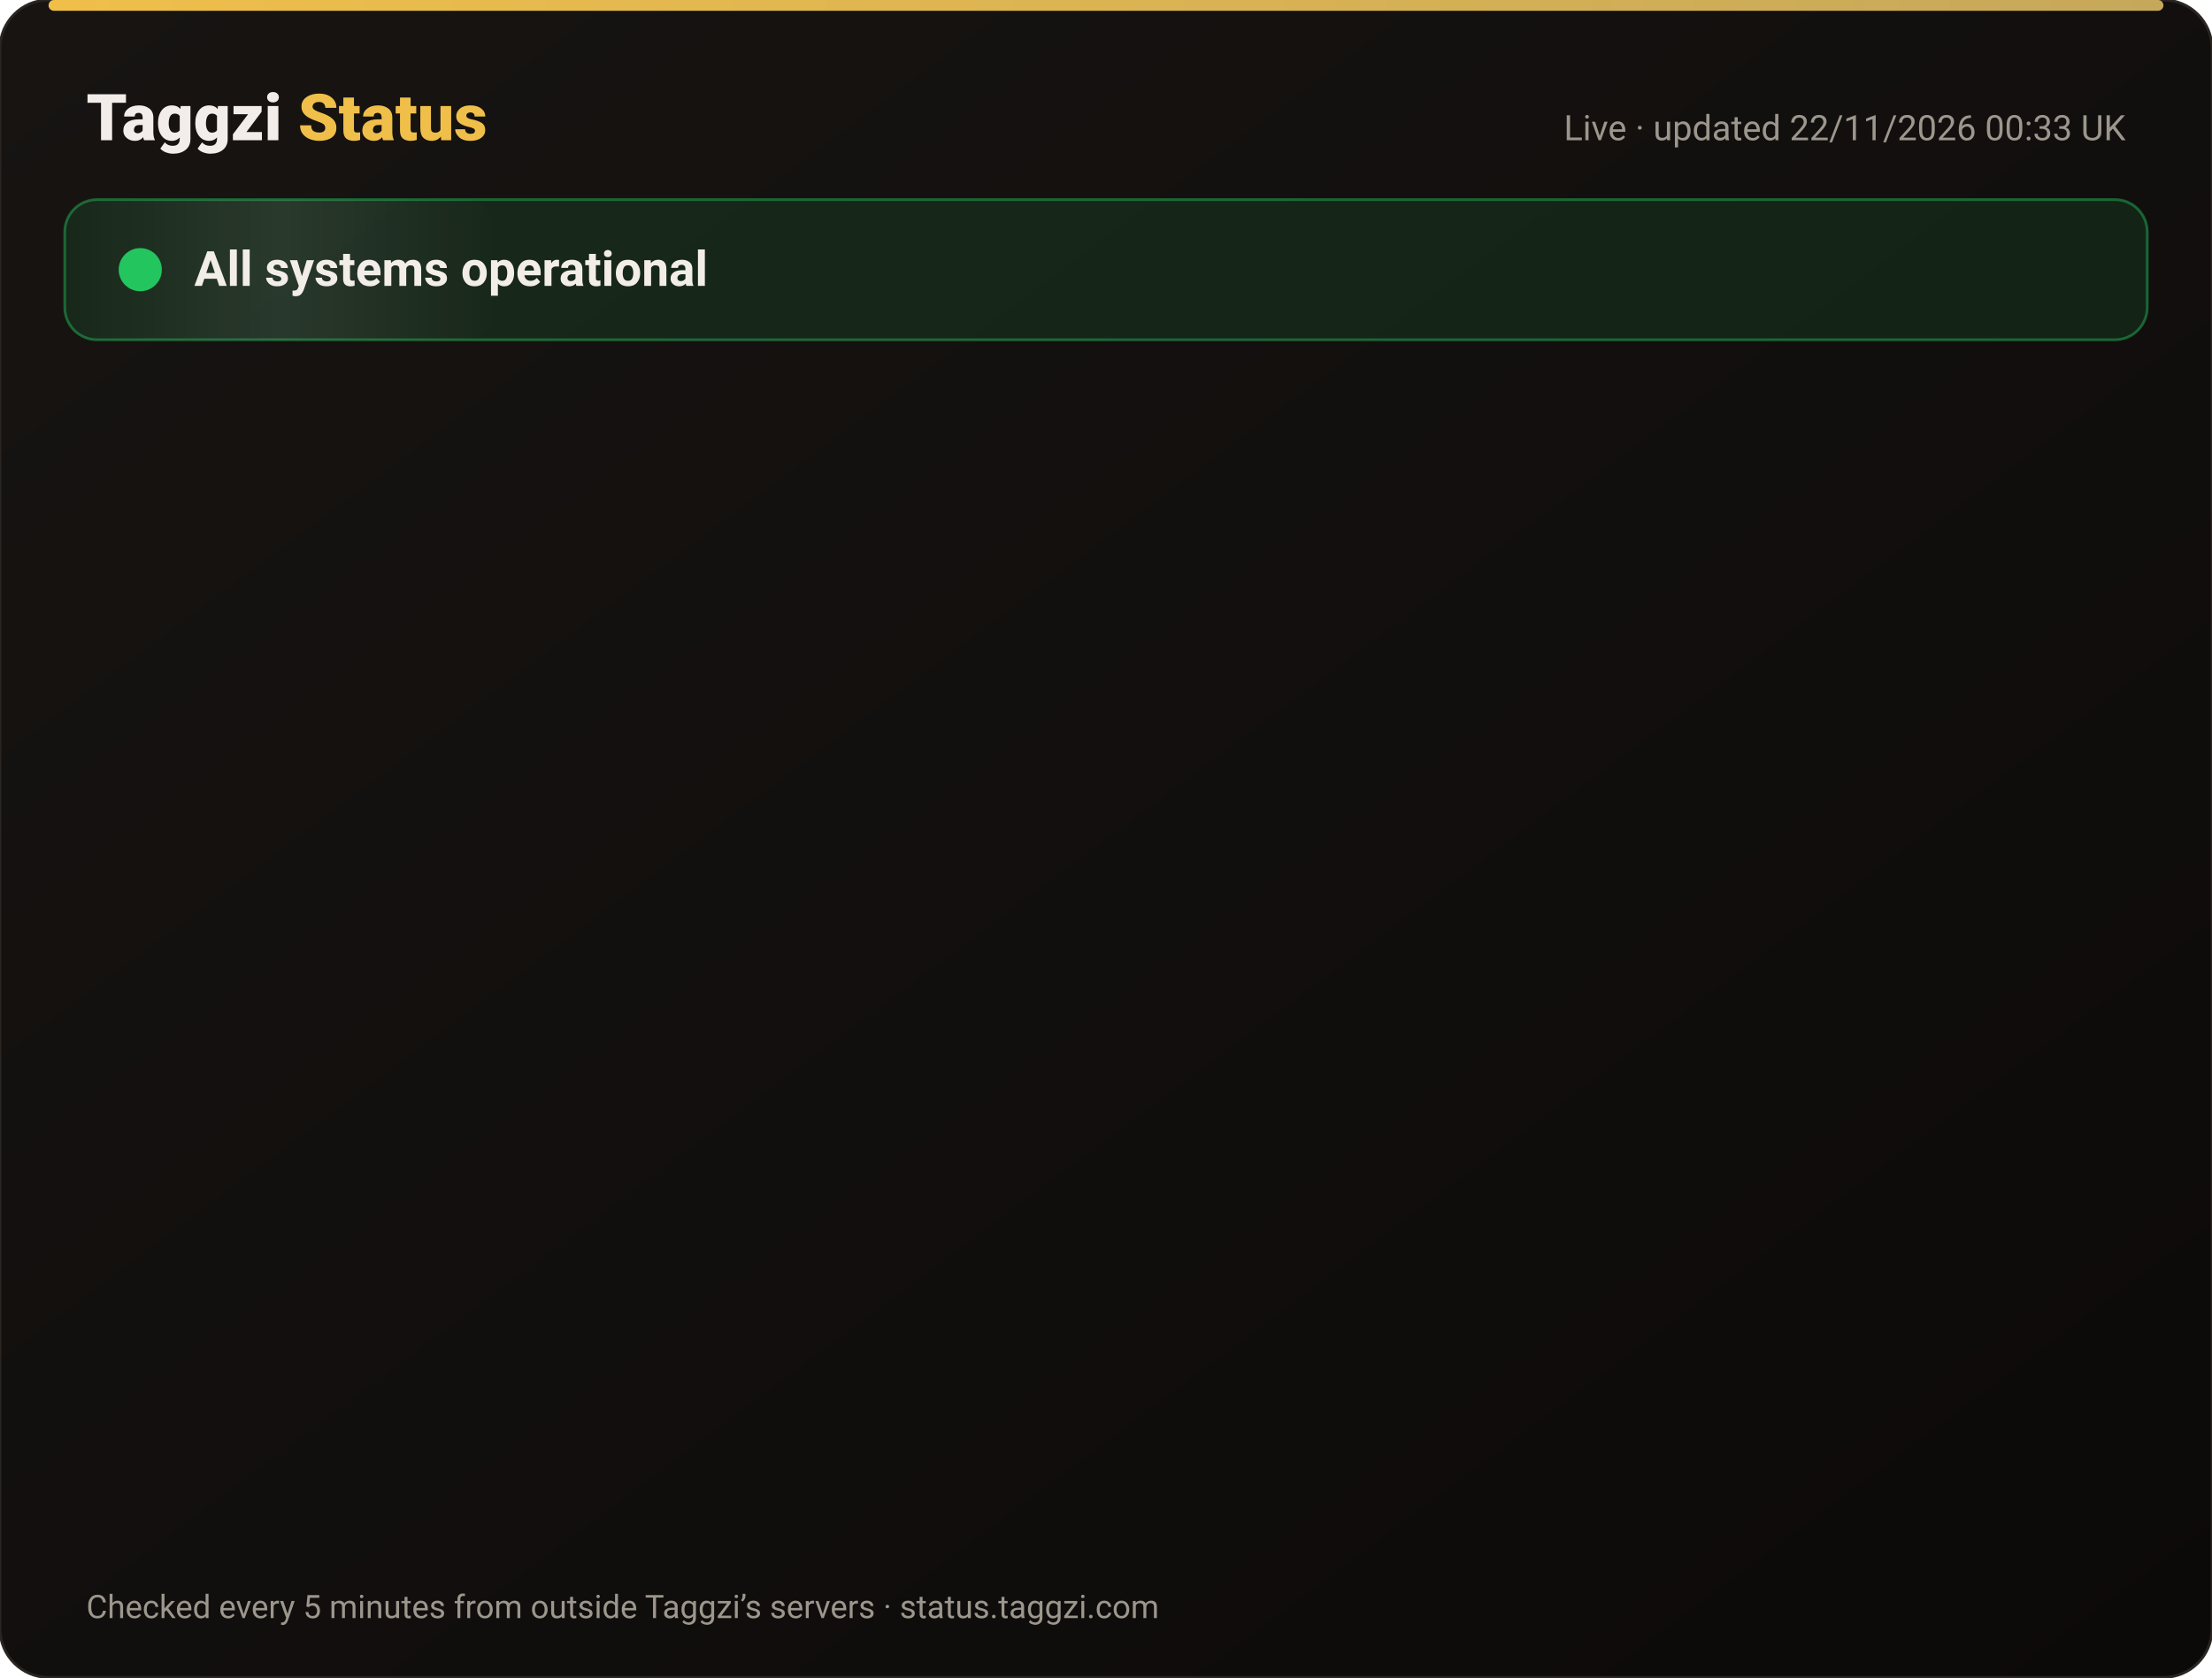
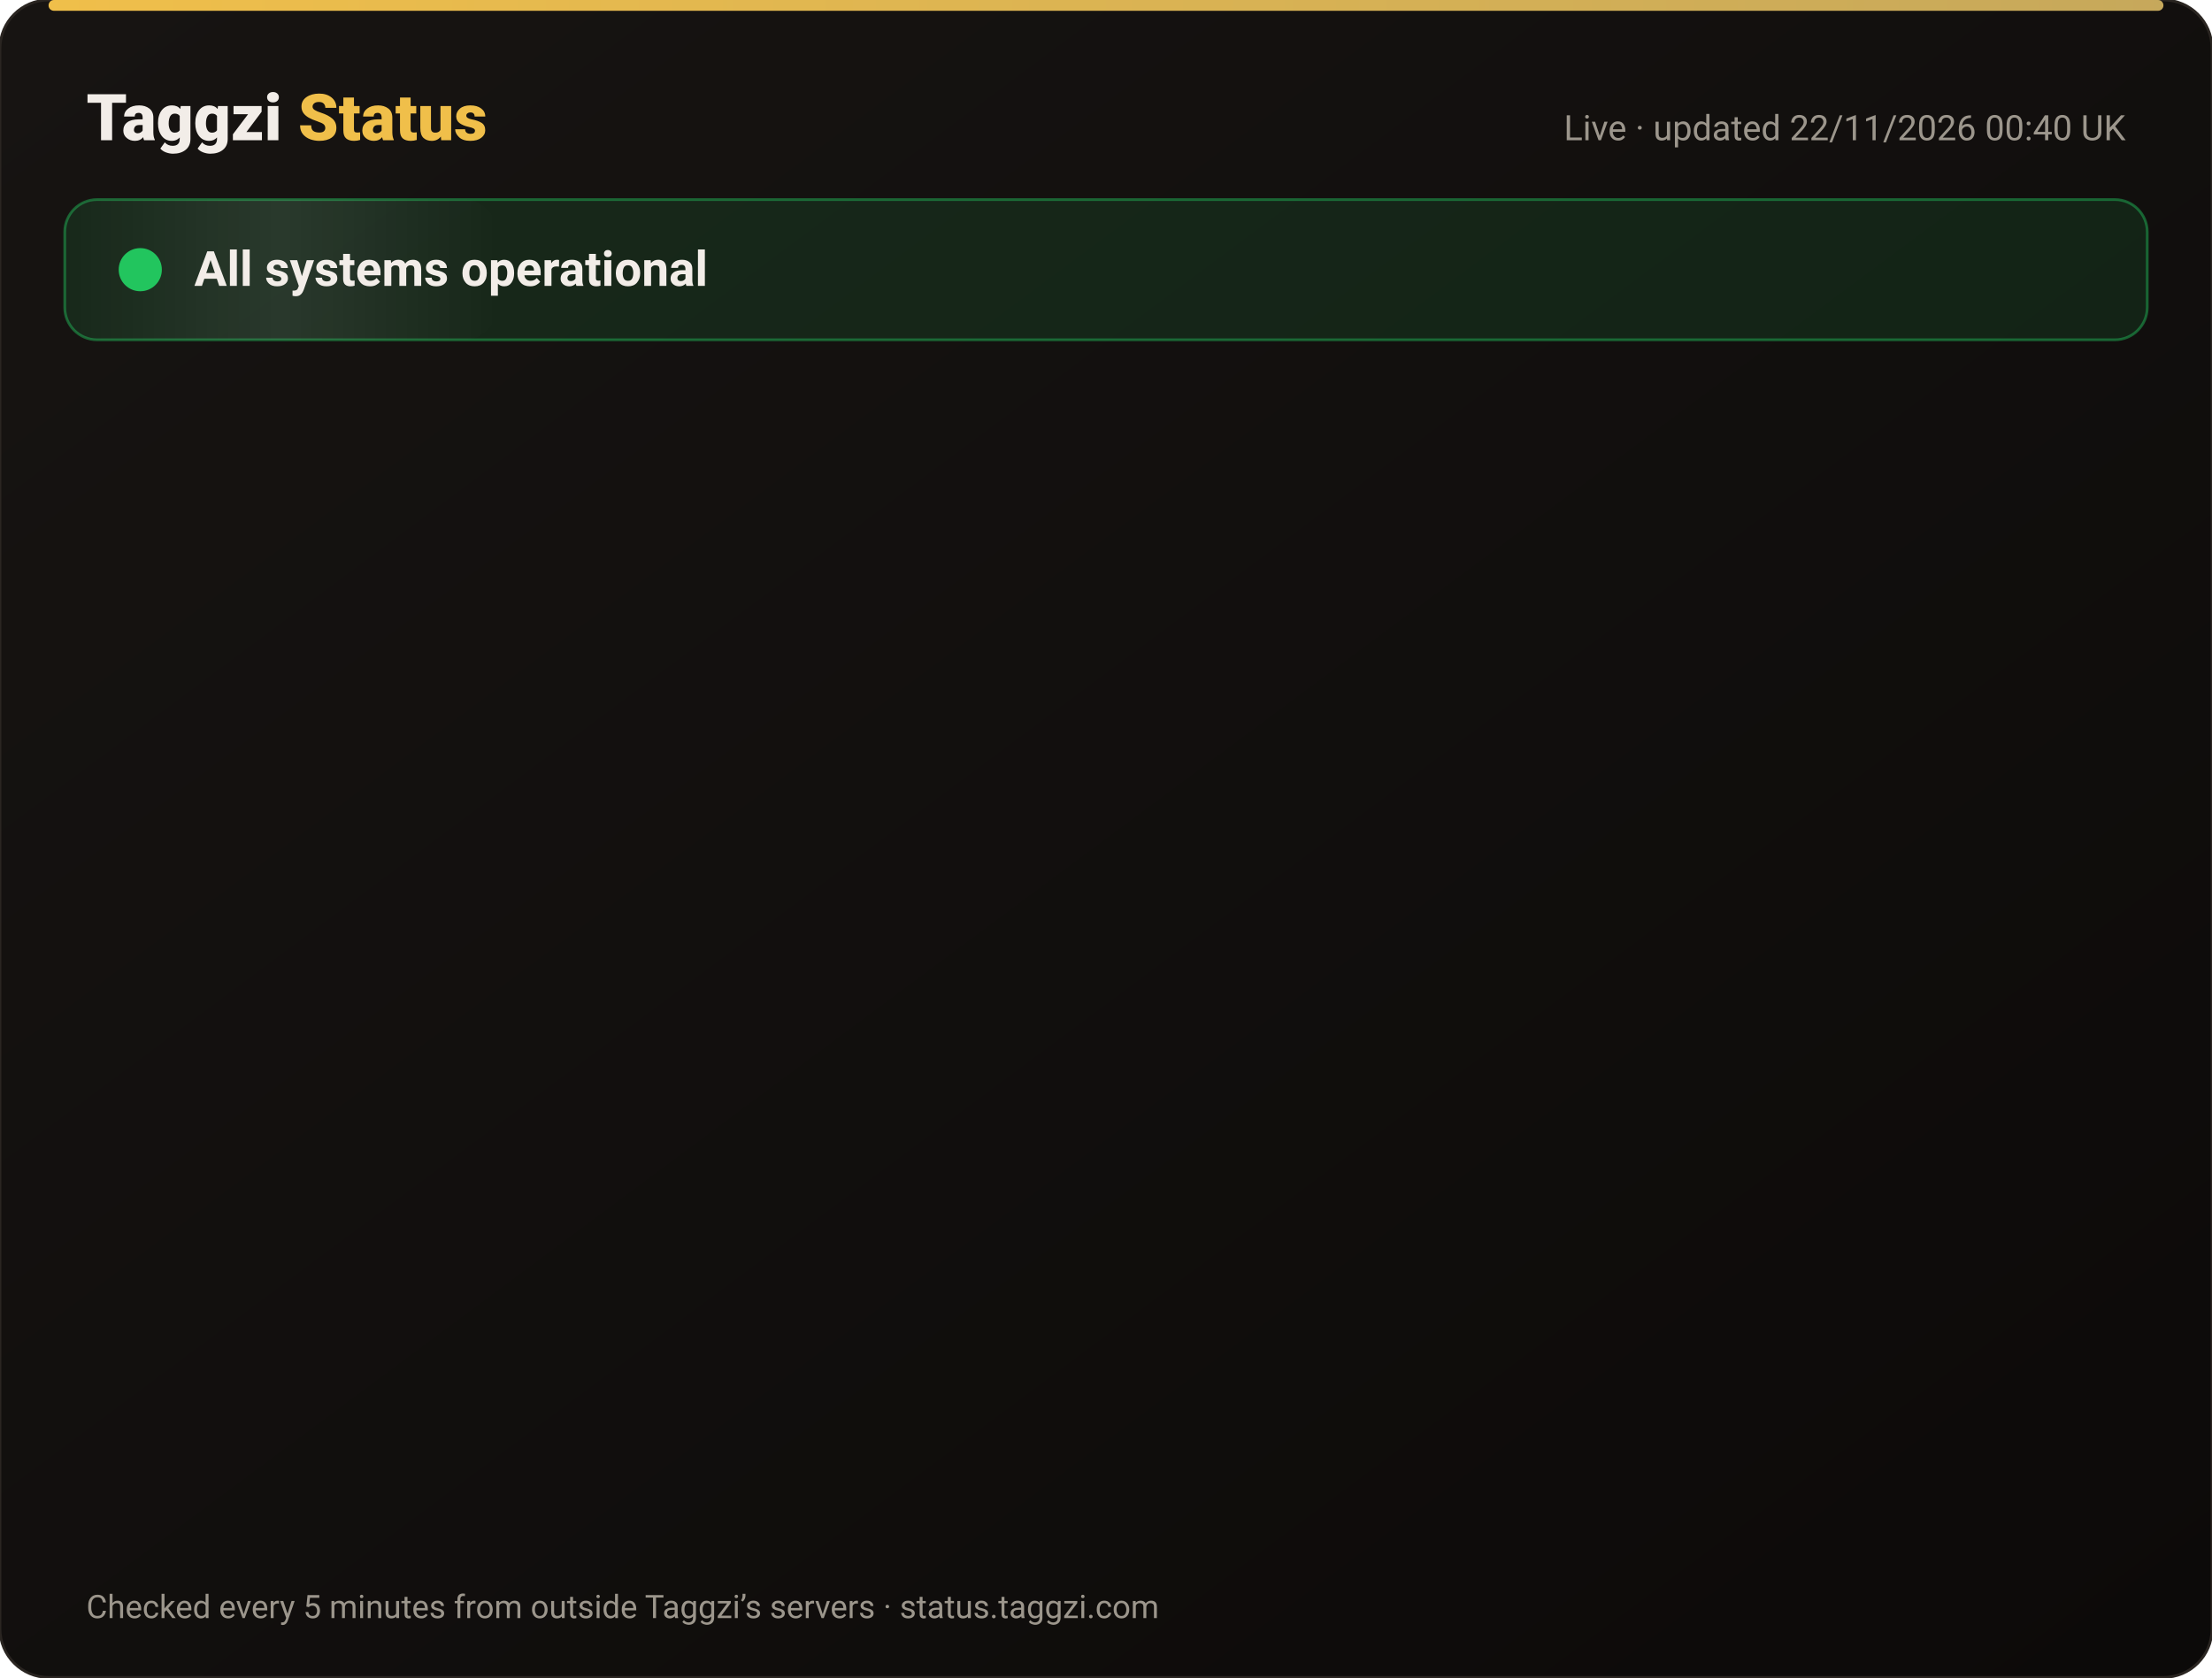
<svg xmlns="http://www.w3.org/2000/svg" width="820" height="622" viewBox="0 0 820 622" font-family="-apple-system,Segoe UI,Roboto,Helvetica,Arial,sans-serif">
  <defs>
    <linearGradient id="bg" x1="0" y1="0" x2="1" y2="1">
      <stop offset="0" stop-color="#171412" />
      <stop offset="1" stop-color="#0C0A09" />
    </linearGradient>
    <linearGradient id="gold" x1="0" x2="1">
      <stop offset="0" stop-color="#F0BF4A" />
      <stop offset="1" stop-color="#c6a85b" />
    </linearGradient>
    <linearGradient id="shine" x1="0" x2="1">
      <stop offset="0" stop-color="#fff" stop-opacity="0" />
      <stop offset=".5" stop-color="#fff" stop-opacity=".08" />
      <stop offset="1" stop-color="#fff" stop-opacity="0" />
    </linearGradient>
  </defs>
  <rect width="820" height="622" rx="18" fill="url(#bg)" stroke="#2a2521" />
  <rect x="18" y="0" width="784" height="4" rx="2" fill="url(#gold)" />
  <text x="32" y="52" font-size="24" font-weight="800" fill="#F2EDE8">Taggzi <tspan fill="#F0BF4A">Status</tspan>
  </text>
-   <text x="788" y="52" font-size="13" fill="#9C968C" text-anchor="end">Live · updated 22/11/2026 00:33 UK</text>
+   <text x="788" y="52" font-size="13" fill="#9C968C" text-anchor="end">Live · updated 22/11/2026 00:40 UK</text>
  <rect x="24" y="74" width="772" height="52" rx="12" fill="#22c55e" fill-opacity=".12" stroke="#22c55e" stroke-opacity=".45" />
  <rect x="24" y="74" width="160" height="52" rx="12" fill="url(#shine)">
    <animate attributeName="x" from="-160" to="820" dur="4s" repeatCount="indefinite" />
  </rect>
  <circle cx="52" cy="100" r="7" fill="#22c55e" />
  <circle cx="52" cy="100" r="7" fill="none" stroke="#22c55e" stroke-width="2">
    <animate attributeName="r" values="7;15;7" dur="2s" repeatCount="indefinite" />
    <animate attributeName="opacity" values=".9;0;.9" dur="2s" repeatCount="indefinite" />
  </circle>
  <text x="72" y="106" font-size="18" font-weight="700" fill="#F2EDE8">All systems operational</text>
  <g opacity="0">
    <animate attributeName="opacity" from="0" to="1" begin="0.00s" dur=".6s" fill="freeze" />
    <line x1="32" y1="188" x2="788" y2="188" stroke="#2a2521" />
    <circle cx="44" cy="166" r="6" fill="#22c55e">
      <animate attributeName="opacity" values="1;.45;1" dur="2.4s" begin="0.00s" repeatCount="indefinite" />
    </circle>
    <text x="62" y="171" font-size="15" font-weight="650" fill="#F2EDE8">Website</text>
    <text x="630" y="171" font-size="13" fill="#9C968C" text-anchor="end">99.97% uptime</text>
    <rect x="648" y="154" width="140" height="24" rx="12" fill="#22c55e" fill-opacity=".14" stroke="#22c55e" stroke-opacity=".5" />
    <text x="718" y="171" font-size="12" font-weight="700" fill="#22c55e" text-anchor="middle">Operational</text>
  </g>
  <g opacity="0">
    <animate attributeName="opacity" from="0" to="1" begin="0.15s" dur=".6s" fill="freeze" />
    <line x1="32" y1="234" x2="788" y2="234" stroke="#2a2521" />
    <circle cx="44" cy="212" r="6" fill="#22c55e">
      <animate attributeName="opacity" values="1;.45;1" dur="2.4s" begin="0.15s" repeatCount="indefinite" />
    </circle>
    <text x="62" y="217" font-size="15" font-weight="650" fill="#F2EDE8">Tag scans</text>
    <text x="630" y="217" font-size="13" fill="#9C968C" text-anchor="end">99.97% uptime</text>
    <rect x="648" y="200" width="140" height="24" rx="12" fill="#22c55e" fill-opacity=".14" stroke="#22c55e" stroke-opacity=".5" />
    <text x="718" y="217" font-size="12" font-weight="700" fill="#22c55e" text-anchor="middle">Operational</text>
  </g>
  <g opacity="0">
    <animate attributeName="opacity" from="0" to="1" begin="0.30s" dur=".6s" fill="freeze" />
    <line x1="32" y1="280" x2="788" y2="280" stroke="#2a2521" />
    <circle cx="44" cy="258" r="6" fill="#22c55e">
      <animate attributeName="opacity" values="1;.45;1" dur="2.4s" begin="0.30s" repeatCount="indefinite" />
    </circle>
    <text x="62" y="263" font-size="15" font-weight="650" fill="#F2EDE8">Manual tag lookup</text>
    <text x="630" y="263" font-size="13" fill="#9C968C" text-anchor="end">99.97% uptime</text>
    <rect x="648" y="246" width="140" height="24" rx="12" fill="#22c55e" fill-opacity=".14" stroke="#22c55e" stroke-opacity=".5" />
    <text x="718" y="263" font-size="12" font-weight="700" fill="#22c55e" text-anchor="middle">Operational</text>
  </g>
  <g opacity="0">
    <animate attributeName="opacity" from="0" to="1" begin="0.45s" dur=".6s" fill="freeze" />
    <line x1="32" y1="326" x2="788" y2="326" stroke="#2a2521" />
    <circle cx="44" cy="304" r="6" fill="#22c55e">
      <animate attributeName="opacity" values="1;.45;1" dur="2.4s" begin="0.45s" repeatCount="indefinite" />
    </circle>
    <text x="62" y="309" font-size="15" font-weight="650" fill="#F2EDE8">App &amp; login</text>
    <text x="630" y="309" font-size="13" fill="#9C968C" text-anchor="end">99.97% uptime</text>
    <rect x="648" y="292" width="140" height="24" rx="12" fill="#22c55e" fill-opacity=".14" stroke="#22c55e" stroke-opacity=".5" />
    <text x="718" y="309" font-size="12" font-weight="700" fill="#22c55e" text-anchor="middle">Operational</text>
  </g>
  <g opacity="0">
    <animate attributeName="opacity" from="0" to="1" begin="0.60s" dur=".6s" fill="freeze" />
    <line x1="32" y1="372" x2="788" y2="372" stroke="#2a2521" />
    <circle cx="44" cy="350" r="6" fill="#22c55e">
      <animate attributeName="opacity" values="1;.45;1" dur="2.4s" begin="0.60s" repeatCount="indefinite" />
    </circle>
    <text x="62" y="355" font-size="15" font-weight="650" fill="#F2EDE8">Community alerts</text>
    <text x="630" y="355" font-size="13" fill="#9C968C" text-anchor="end">99.97% uptime</text>
    <rect x="648" y="338" width="140" height="24" rx="12" fill="#22c55e" fill-opacity=".14" stroke="#22c55e" stroke-opacity=".5" />
    <text x="718" y="355" font-size="12" font-weight="700" fill="#22c55e" text-anchor="middle">Operational</text>
  </g>
  <g opacity="0">
    <animate attributeName="opacity" from="0" to="1" begin="0.75s" dur=".6s" fill="freeze" />
    <line x1="32" y1="418" x2="788" y2="418" stroke="#2a2521" />
    <circle cx="44" cy="396" r="6" fill="#22c55e">
      <animate attributeName="opacity" values="1;.45;1" dur="2.4s" begin="0.75s" repeatCount="indefinite" />
    </circle>
    <text x="62" y="401" font-size="15" font-weight="650" fill="#F2EDE8">Private calling</text>
    <text x="630" y="401" font-size="13" fill="#9C968C" text-anchor="end">99.97% uptime</text>
    <rect x="648" y="384" width="140" height="24" rx="12" fill="#22c55e" fill-opacity=".14" stroke="#22c55e" stroke-opacity=".5" />
    <text x="718" y="401" font-size="12" font-weight="700" fill="#22c55e" text-anchor="middle">Operational</text>
  </g>
  <g opacity="0">
    <animate attributeName="opacity" from="0" to="1" begin="0.90s" dur=".6s" fill="freeze" />
    <line x1="32" y1="464" x2="788" y2="464" stroke="#2a2521" />
    <circle cx="44" cy="442" r="6" fill="#22c55e">
      <animate attributeName="opacity" values="1;.45;1" dur="2.4s" begin="0.90s" repeatCount="indefinite" />
    </circle>
    <text x="62" y="447" font-size="15" font-weight="650" fill="#F2EDE8">Payments</text>
    <text x="630" y="447" font-size="13" fill="#9C968C" text-anchor="end">99.97% uptime</text>
    <rect x="648" y="430" width="140" height="24" rx="12" fill="#22c55e" fill-opacity=".14" stroke="#22c55e" stroke-opacity=".5" />
    <text x="718" y="447" font-size="12" font-weight="700" fill="#22c55e" text-anchor="middle">Operational</text>
  </g>
  <g opacity="0">
    <animate attributeName="opacity" from="0" to="1" begin="1.05s" dur=".6s" fill="freeze" />
    <line x1="32" y1="510" x2="788" y2="510" stroke="#2a2521" />
    <circle cx="44" cy="488" r="6" fill="#22c55e">
      <animate attributeName="opacity" values="1;.45;1" dur="2.4s" begin="1.05s" repeatCount="indefinite" />
    </circle>
    <text x="62" y="493" font-size="15" font-weight="650" fill="#F2EDE8">Email &amp; support</text>
    <text x="630" y="493" font-size="13" fill="#9C968C" text-anchor="end">99.97% uptime</text>
    <rect x="648" y="476" width="140" height="24" rx="12" fill="#22c55e" fill-opacity=".14" stroke="#22c55e" stroke-opacity=".5" />
    <text x="718" y="493" font-size="12" font-weight="700" fill="#22c55e" text-anchor="middle">Operational</text>
  </g>
  <g opacity="0">
    <animate attributeName="opacity" from="0" to="1" begin="1.20s" dur=".6s" fill="freeze" />
    <line x1="32" y1="556" x2="788" y2="556" stroke="#2a2521" />
    <circle cx="44" cy="534" r="6" fill="#22c55e">
      <animate attributeName="opacity" values="1;.45;1" dur="2.4s" begin="1.20s" repeatCount="indefinite" />
    </circle>
    <text x="62" y="539" font-size="15" font-weight="650" fill="#F2EDE8">Secure connection (SSL)</text>
    <text x="630" y="539" font-size="13" fill="#9C968C" text-anchor="end">100.00% uptime</text>
    <rect x="648" y="522" width="140" height="24" rx="12" fill="#22c55e" fill-opacity=".14" stroke="#22c55e" stroke-opacity=".5" />
    <text x="718" y="539" font-size="12" font-weight="700" fill="#22c55e" text-anchor="middle">Operational</text>
  </g>
  <text x="32" y="600" font-size="12" fill="#9C968C">Checked every 5 minutes from outside Taggzi’s servers · status.taggzi.com</text>
</svg>
